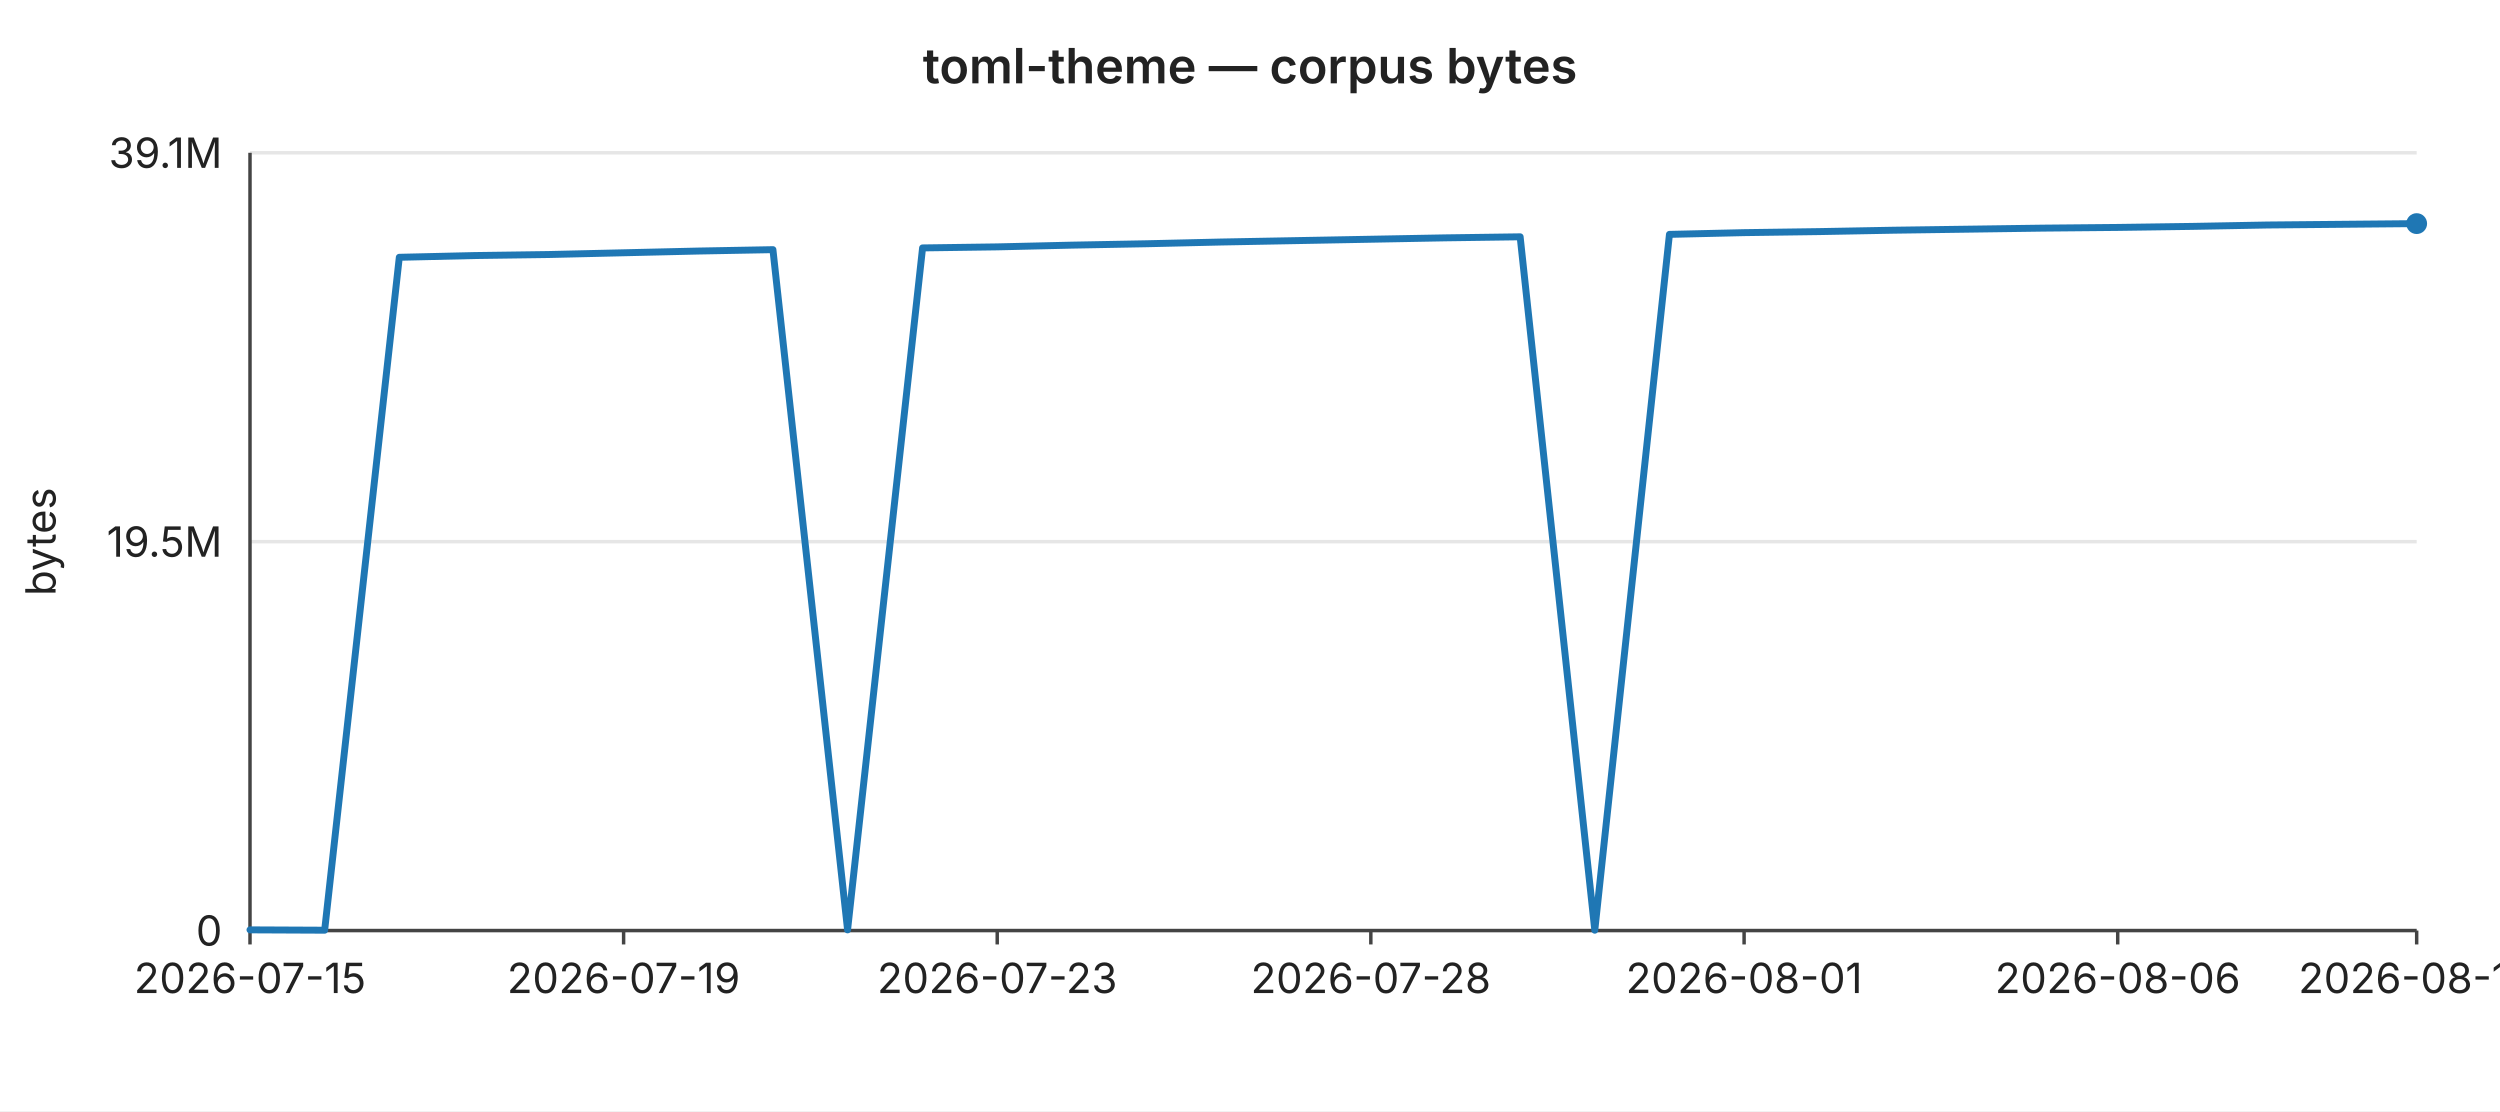
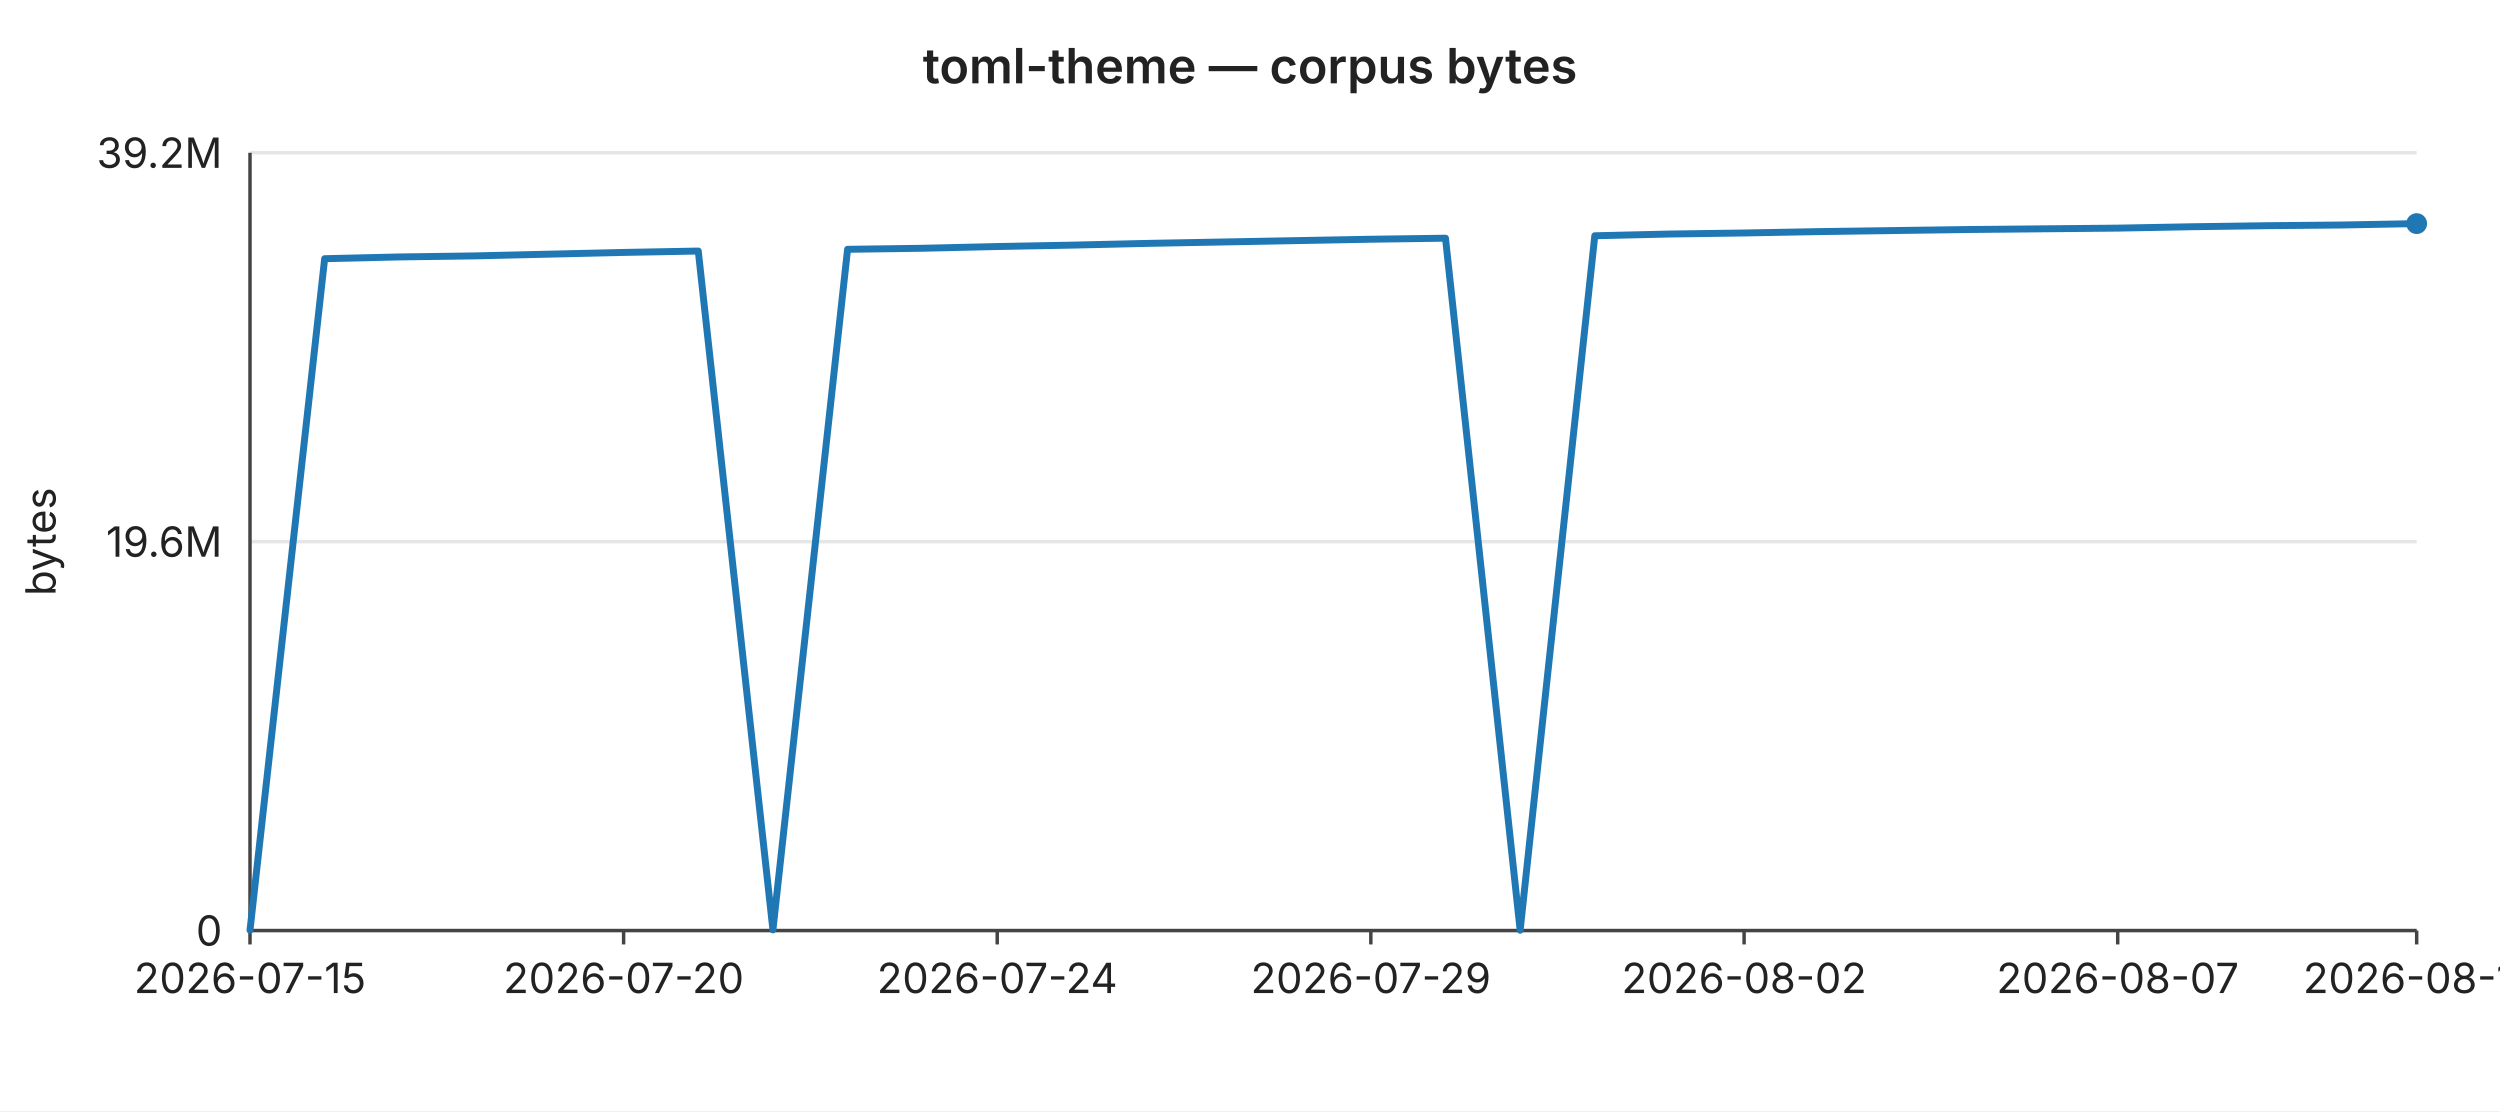
<svg xmlns="http://www.w3.org/2000/svg" width="720" height="320" viewBox="0 0 720 320" font-family="-apple-system,BlinkMacSystemFont,Segoe UI,sans-serif" font-size="12">
  <rect width="720" height="320" fill="#ffffff" />
  <text x="360" y="24" text-anchor="middle" font-size="14" font-weight="600" fill="#222">toml-theme — corpus bytes</text>
  <line x1="72" y1="44.0" x2="696" y2="44.0" stroke="#e6e6e6" stroke-width="1" />
-   <text x="64" y="44.0" text-anchor="end" dominant-baseline="middle" fill="#222">39.1M</text>
+   <text x="64" y="44.0" text-anchor="end" dominant-baseline="middle" fill="#222">39.2M</text>
  <line x1="72" y1="156.0" x2="696" y2="156.0" stroke="#e6e6e6" stroke-width="1" />
-   <text x="64" y="156.0" text-anchor="end" dominant-baseline="middle" fill="#222">19.5M</text>
+   <text x="64" y="156.0" text-anchor="end" dominant-baseline="middle" fill="#222">19.6M</text>
  <line x1="72" y1="268.0" x2="696" y2="268.0" stroke="#e6e6e6" stroke-width="1" />
  <text x="64" y="268.0" text-anchor="end" dominant-baseline="middle" fill="#222">0</text>
  <text x="16" y="156" text-anchor="middle" fill="#222" transform="rotate(-90 16 156)">bytes</text>
  <line x1="72" y1="44" x2="72" y2="268" stroke="#444" stroke-width="1" />
  <line x1="72" y1="268" x2="696" y2="268" stroke="#444" stroke-width="1" />
  <line x1="72.0" y1="268" x2="72.0" y2="272" stroke="#444" stroke-width="1" />
  <text x="72.0" y="286" text-anchor="middle" fill="#222">2026-07-15</text>
  <line x1="179.6" y1="268" x2="179.6" y2="272" stroke="#444" stroke-width="1" />
-   <text x="179.6" y="286" text-anchor="middle" fill="#222">2026-07-19</text>
+   <text x="179.6" y="286" text-anchor="middle" fill="#222">2026-07-20</text>
  <line x1="287.2" y1="268" x2="287.2" y2="272" stroke="#444" stroke-width="1" />
-   <text x="287.2" y="286" text-anchor="middle" fill="#222">2026-07-23</text>
+   <text x="287.2" y="286" text-anchor="middle" fill="#222">2026-07-24</text>
  <line x1="394.8" y1="268" x2="394.8" y2="272" stroke="#444" stroke-width="1" />
-   <text x="394.8" y="286" text-anchor="middle" fill="#222">2026-07-28</text>
+   <text x="394.8" y="286" text-anchor="middle" fill="#222">2026-07-29</text>
  <line x1="502.3" y1="268" x2="502.3" y2="272" stroke="#444" stroke-width="1" />
-   <text x="502.3" y="286" text-anchor="middle" fill="#222">2026-08-01</text>
+   <text x="502.3" y="286" text-anchor="middle" fill="#222">2026-08-02</text>
  <line x1="609.9" y1="268" x2="609.9" y2="272" stroke="#444" stroke-width="1" />
-   <text x="609.9" y="286" text-anchor="middle" fill="#222">2026-08-06</text>
+   <text x="609.9" y="286" text-anchor="middle" fill="#222">2026-08-07</text>
  <line x1="696.0" y1="268" x2="696.0" y2="272" stroke="#444" stroke-width="1" />
-   <text x="696.0" y="286" text-anchor="middle" fill="#222">2026-08-10</text>
-   <polyline fill="none" stroke="#1f77b4" stroke-width="2" stroke-linejoin="round" stroke-linecap="round" points="72.0,267.8 93.5,267.9 115.0,74.1 136.6,73.6 158.1,73.3 179.6,72.8 201.1,72.3 222.6,71.9 244.1,267.8 265.7,71.4 287.2,71.1 308.7,70.6 330.2,70.2 351.7,69.7 373.2,69.3 394.8,68.9 416.3,68.5 437.8,68.2 459.3,267.9 480.8,67.5 502.3,67.0 523.9,66.7 545.4,66.3 566.9,66.0 588.4,65.7 609.9,65.5 631.4,65.2 653.0,64.8 674.5,64.6 696.0,64.4" />
+   <text x="696.0" y="286" text-anchor="middle" fill="#222">2026-08-11</text>
+   <polyline fill="none" stroke="#1f77b4" stroke-width="2" stroke-linejoin="round" stroke-linecap="round" points="72.0,267.9 93.5,74.5 115.0,74.0 136.6,73.7 158.1,73.2 179.6,72.7 201.1,72.3 222.6,267.8 244.1,71.8 265.7,71.5 287.2,71.0 308.7,70.6 330.2,70.1 351.7,69.7 373.2,69.3 394.8,68.9 416.3,68.6 437.8,267.9 459.3,67.9 480.8,67.4 502.3,67.1 523.9,66.7 545.4,66.4 566.9,66.1 588.4,65.9 609.9,65.7 631.4,65.3 653.0,65.0 674.5,64.8 696.0,64.4" />
  <circle cx="696.0" cy="64.4" r="3" fill="#1f77b4" />
</svg>
